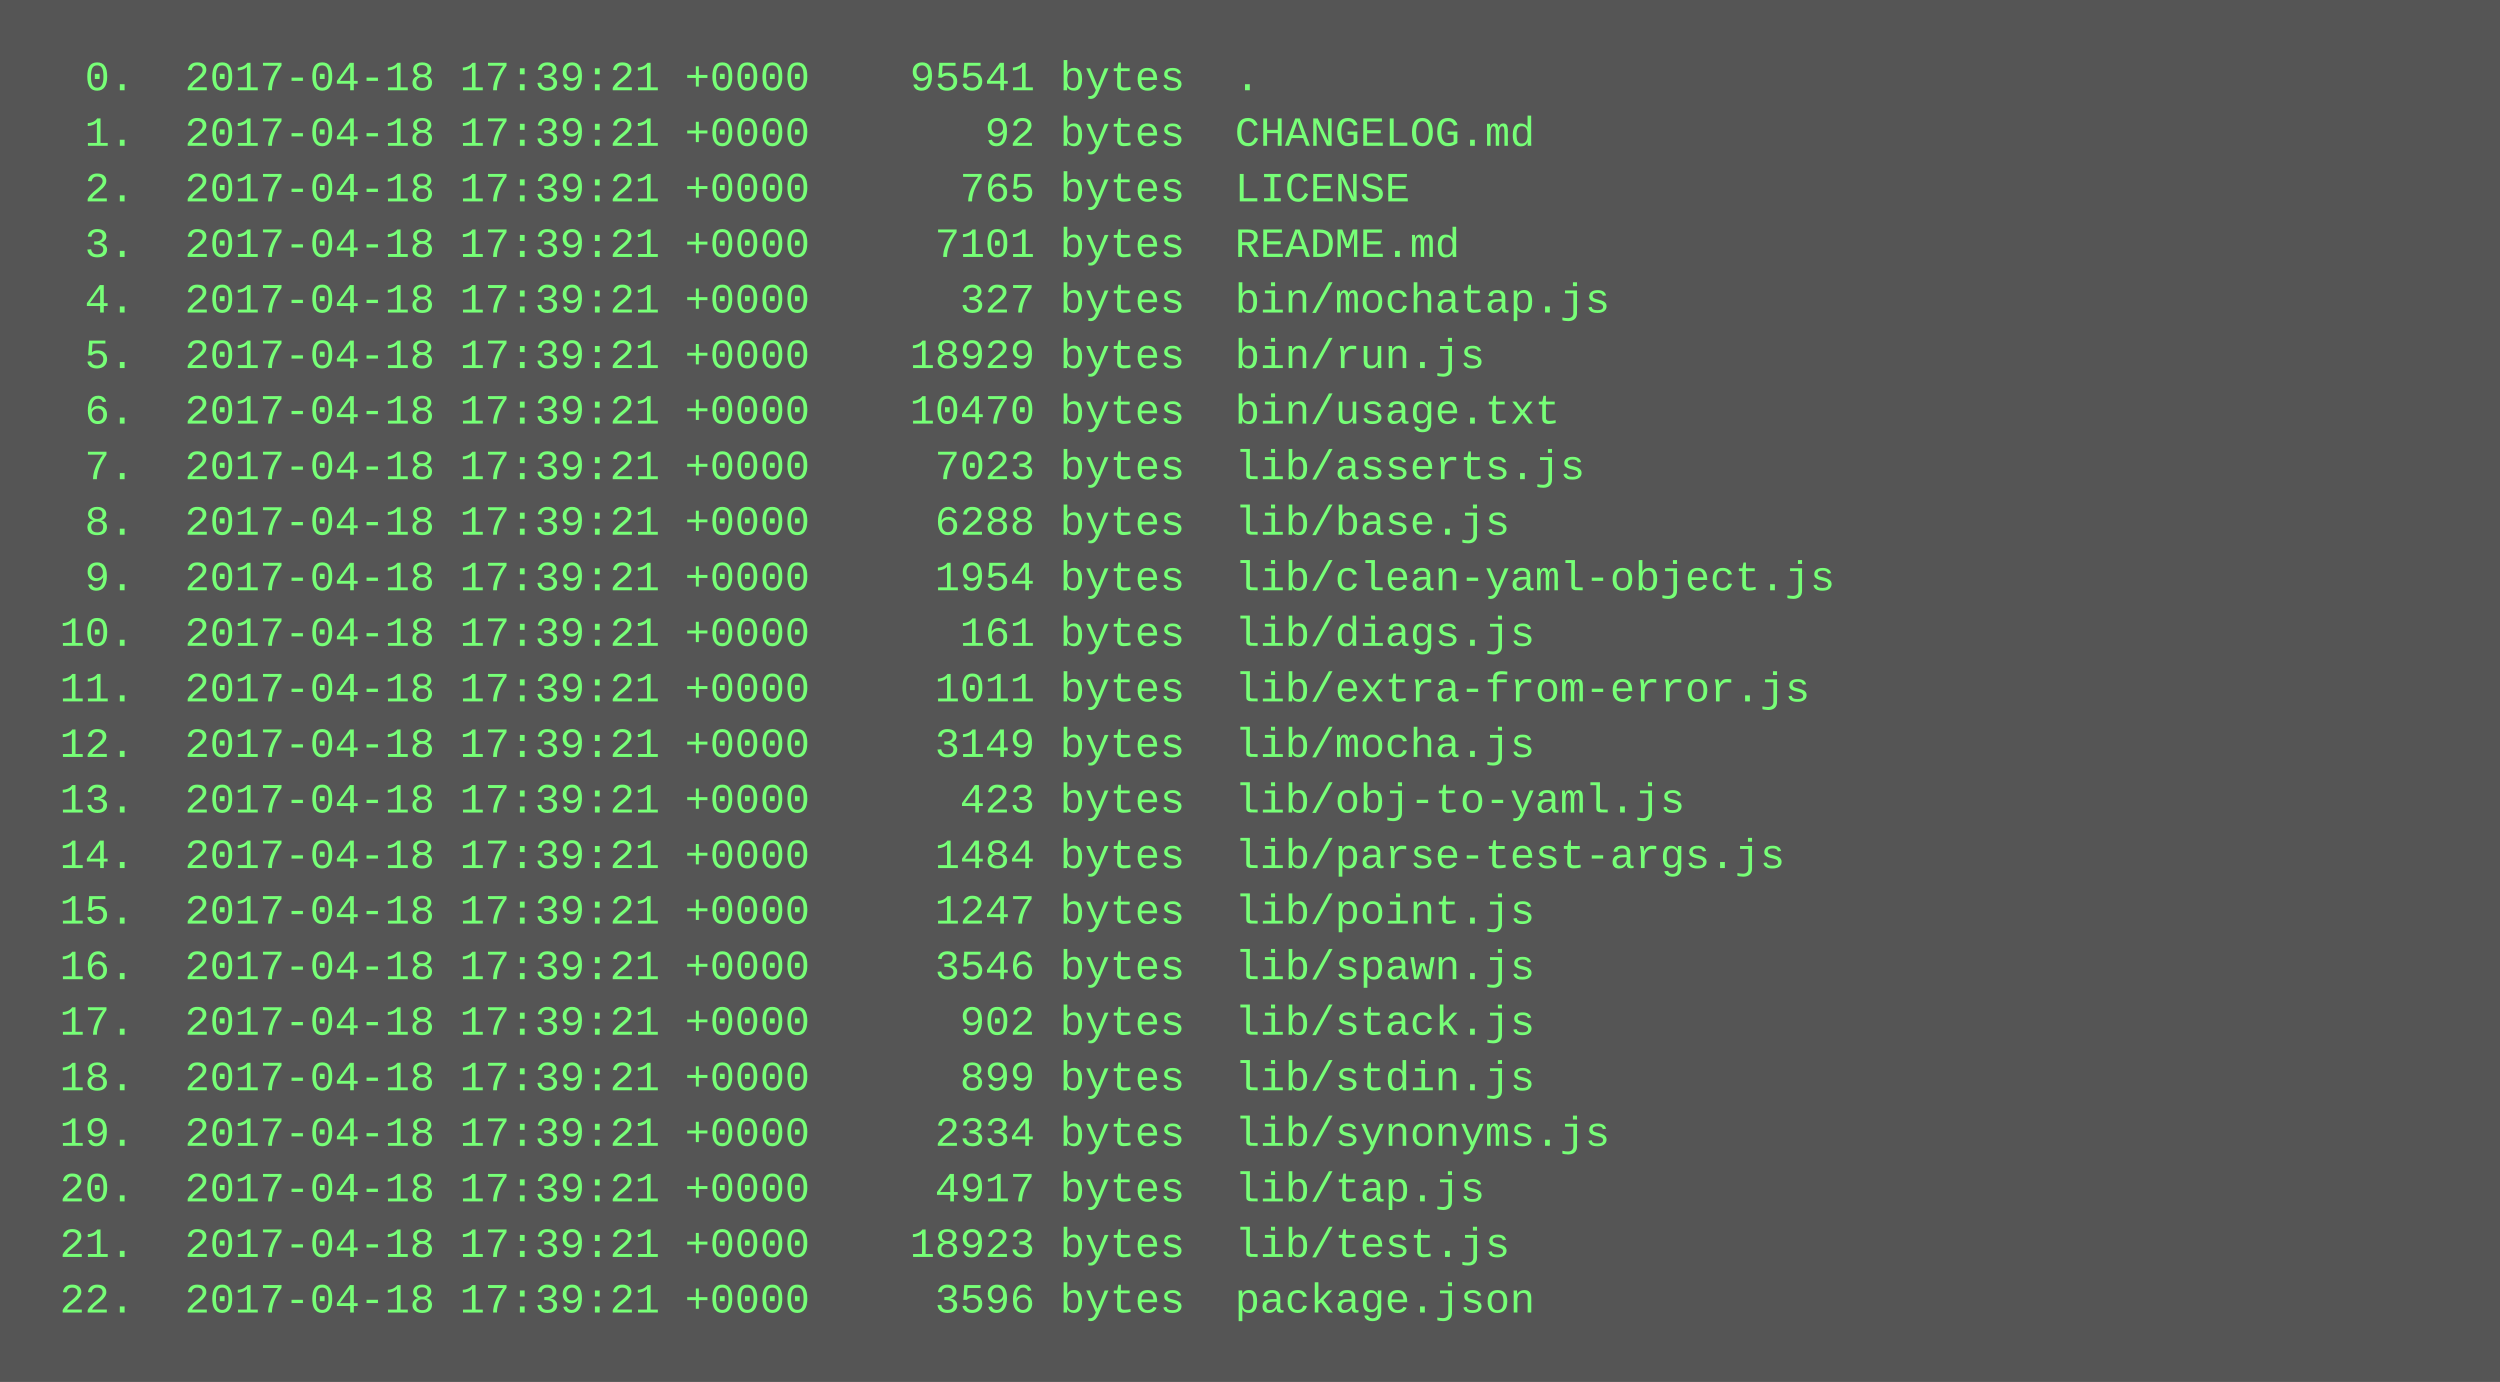
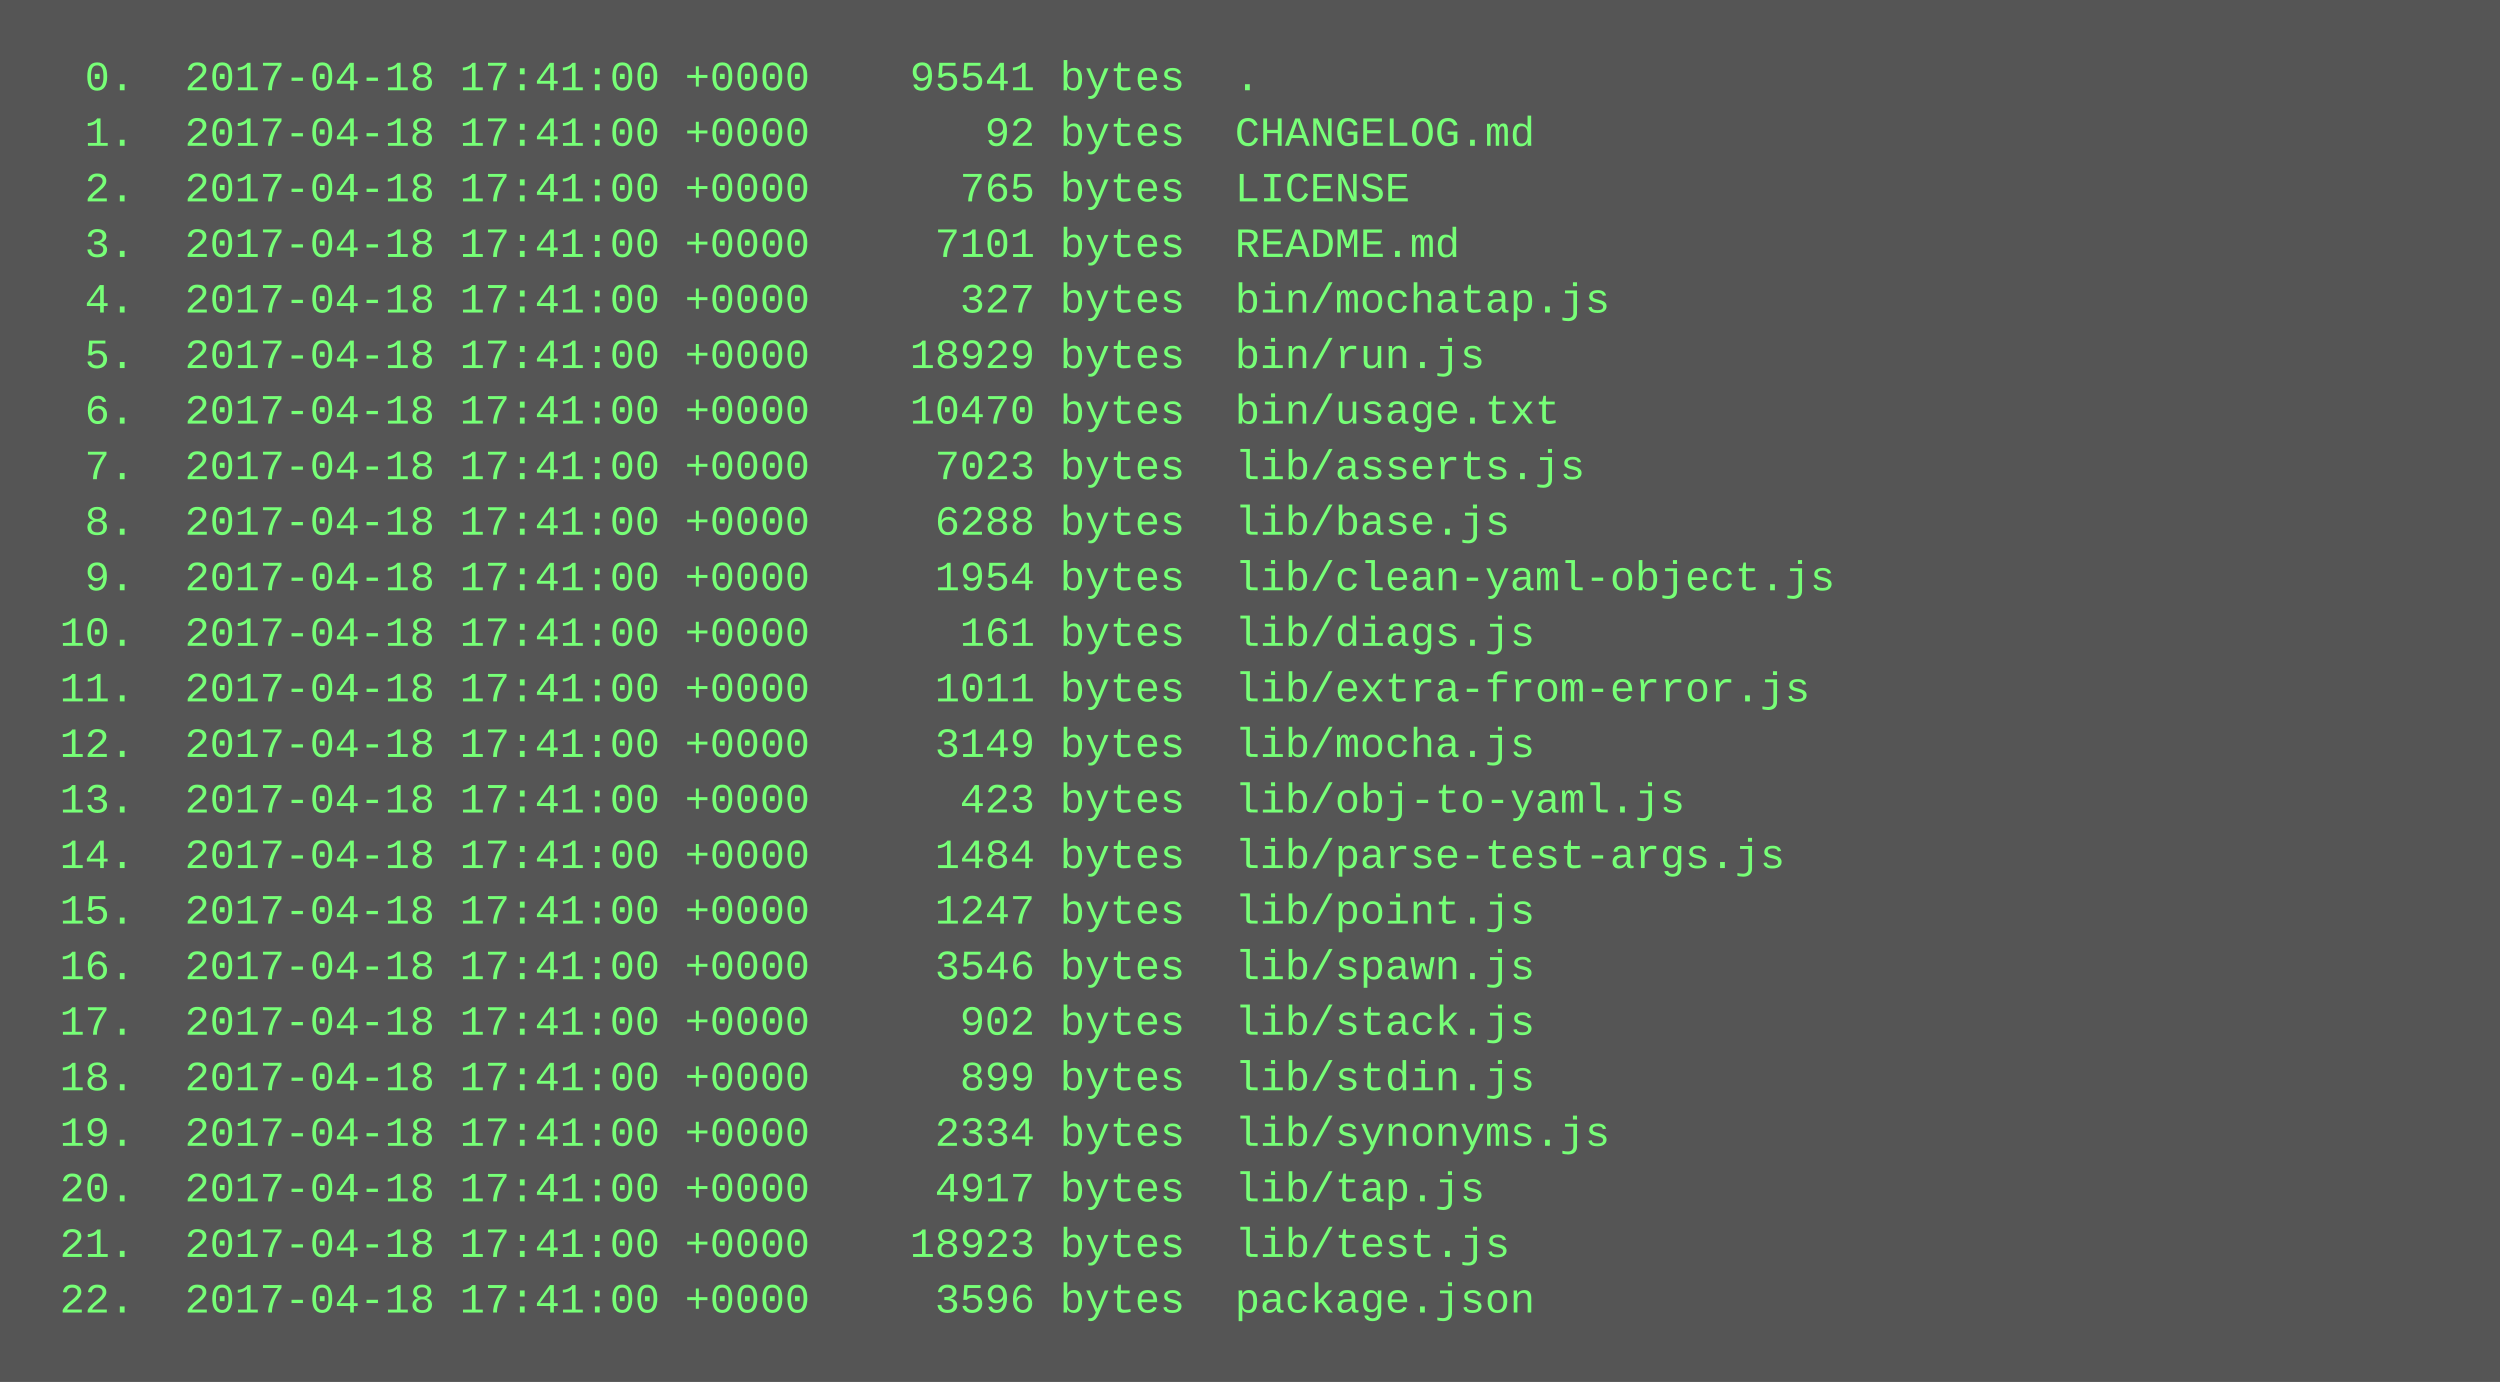
<svg xmlns="http://www.w3.org/2000/svg" height="398" width="720">
  <rect height="398" fill="#555" width="720" />
  <text fill="#7f7" font-family="Courier New" font-size="12" xml:space="preserve">
-     <tspan x="10" y="26">  0.  2017-04-18 17:39:21 +0000    95541 bytes  .</tspan>
-     <tspan x="10" y="42">  1.  2017-04-18 17:39:21 +0000       92 bytes  CHANGELOG.md</tspan>
-     <tspan x="10" y="58">  2.  2017-04-18 17:39:21 +0000      765 bytes  LICENSE</tspan>
-     <tspan x="10" y="74">  3.  2017-04-18 17:39:21 +0000     7101 bytes  README.md</tspan>
-     <tspan x="10" y="90">  4.  2017-04-18 17:39:21 +0000      327 bytes  bin/mochatap.js</tspan>
-     <tspan x="10" y="106">  5.  2017-04-18 17:39:21 +0000    18929 bytes  bin/run.js</tspan>
-     <tspan x="10" y="122">  6.  2017-04-18 17:39:21 +0000    10470 bytes  bin/usage.txt</tspan>
-     <tspan x="10" y="138">  7.  2017-04-18 17:39:21 +0000     7023 bytes  lib/asserts.js</tspan>
-     <tspan x="10" y="154">  8.  2017-04-18 17:39:21 +0000     6288 bytes  lib/base.js</tspan>
-     <tspan x="10" y="170">  9.  2017-04-18 17:39:21 +0000     1954 bytes  lib/clean-yaml-object.js</tspan>
-     <tspan x="10" y="186"> 10.  2017-04-18 17:39:21 +0000      161 bytes  lib/diags.js</tspan>
-     <tspan x="10" y="202"> 11.  2017-04-18 17:39:21 +0000     1011 bytes  lib/extra-from-error.js</tspan>
-     <tspan x="10" y="218"> 12.  2017-04-18 17:39:21 +0000     3149 bytes  lib/mocha.js</tspan>
-     <tspan x="10" y="234"> 13.  2017-04-18 17:39:21 +0000      423 bytes  lib/obj-to-yaml.js</tspan>
-     <tspan x="10" y="250"> 14.  2017-04-18 17:39:21 +0000     1484 bytes  lib/parse-test-args.js</tspan>
-     <tspan x="10" y="266"> 15.  2017-04-18 17:39:21 +0000     1247 bytes  lib/point.js</tspan>
-     <tspan x="10" y="282"> 16.  2017-04-18 17:39:21 +0000     3546 bytes  lib/spawn.js</tspan>
-     <tspan x="10" y="298"> 17.  2017-04-18 17:39:21 +0000      902 bytes  lib/stack.js</tspan>
-     <tspan x="10" y="314"> 18.  2017-04-18 17:39:21 +0000      899 bytes  lib/stdin.js</tspan>
-     <tspan x="10" y="330"> 19.  2017-04-18 17:39:21 +0000     2334 bytes  lib/synonyms.js</tspan>
-     <tspan x="10" y="346"> 20.  2017-04-18 17:39:21 +0000     4917 bytes  lib/tap.js</tspan>
-     <tspan x="10" y="362"> 21.  2017-04-18 17:39:21 +0000    18923 bytes  lib/test.js</tspan>
-     <tspan x="10" y="378"> 22.  2017-04-18 17:39:21 +0000     3596 bytes  package.json</tspan>
+     <tspan x="10" y="26">  0.  2017-04-18 17:41:00 +0000    95541 bytes  .</tspan>
+     <tspan x="10" y="42">  1.  2017-04-18 17:41:00 +0000       92 bytes  CHANGELOG.md</tspan>
+     <tspan x="10" y="58">  2.  2017-04-18 17:41:00 +0000      765 bytes  LICENSE</tspan>
+     <tspan x="10" y="74">  3.  2017-04-18 17:41:00 +0000     7101 bytes  README.md</tspan>
+     <tspan x="10" y="90">  4.  2017-04-18 17:41:00 +0000      327 bytes  bin/mochatap.js</tspan>
+     <tspan x="10" y="106">  5.  2017-04-18 17:41:00 +0000    18929 bytes  bin/run.js</tspan>
+     <tspan x="10" y="122">  6.  2017-04-18 17:41:00 +0000    10470 bytes  bin/usage.txt</tspan>
+     <tspan x="10" y="138">  7.  2017-04-18 17:41:00 +0000     7023 bytes  lib/asserts.js</tspan>
+     <tspan x="10" y="154">  8.  2017-04-18 17:41:00 +0000     6288 bytes  lib/base.js</tspan>
+     <tspan x="10" y="170">  9.  2017-04-18 17:41:00 +0000     1954 bytes  lib/clean-yaml-object.js</tspan>
+     <tspan x="10" y="186"> 10.  2017-04-18 17:41:00 +0000      161 bytes  lib/diags.js</tspan>
+     <tspan x="10" y="202"> 11.  2017-04-18 17:41:00 +0000     1011 bytes  lib/extra-from-error.js</tspan>
+     <tspan x="10" y="218"> 12.  2017-04-18 17:41:00 +0000     3149 bytes  lib/mocha.js</tspan>
+     <tspan x="10" y="234"> 13.  2017-04-18 17:41:00 +0000      423 bytes  lib/obj-to-yaml.js</tspan>
+     <tspan x="10" y="250"> 14.  2017-04-18 17:41:00 +0000     1484 bytes  lib/parse-test-args.js</tspan>
+     <tspan x="10" y="266"> 15.  2017-04-18 17:41:00 +0000     1247 bytes  lib/point.js</tspan>
+     <tspan x="10" y="282"> 16.  2017-04-18 17:41:00 +0000     3546 bytes  lib/spawn.js</tspan>
+     <tspan x="10" y="298"> 17.  2017-04-18 17:41:00 +0000      902 bytes  lib/stack.js</tspan>
+     <tspan x="10" y="314"> 18.  2017-04-18 17:41:00 +0000      899 bytes  lib/stdin.js</tspan>
+     <tspan x="10" y="330"> 19.  2017-04-18 17:41:00 +0000     2334 bytes  lib/synonyms.js</tspan>
+     <tspan x="10" y="346"> 20.  2017-04-18 17:41:00 +0000     4917 bytes  lib/tap.js</tspan>
+     <tspan x="10" y="362"> 21.  2017-04-18 17:41:00 +0000    18923 bytes  lib/test.js</tspan>
+     <tspan x="10" y="378"> 22.  2017-04-18 17:41:00 +0000     3596 bytes  package.json</tspan>
  </text>
</svg>
